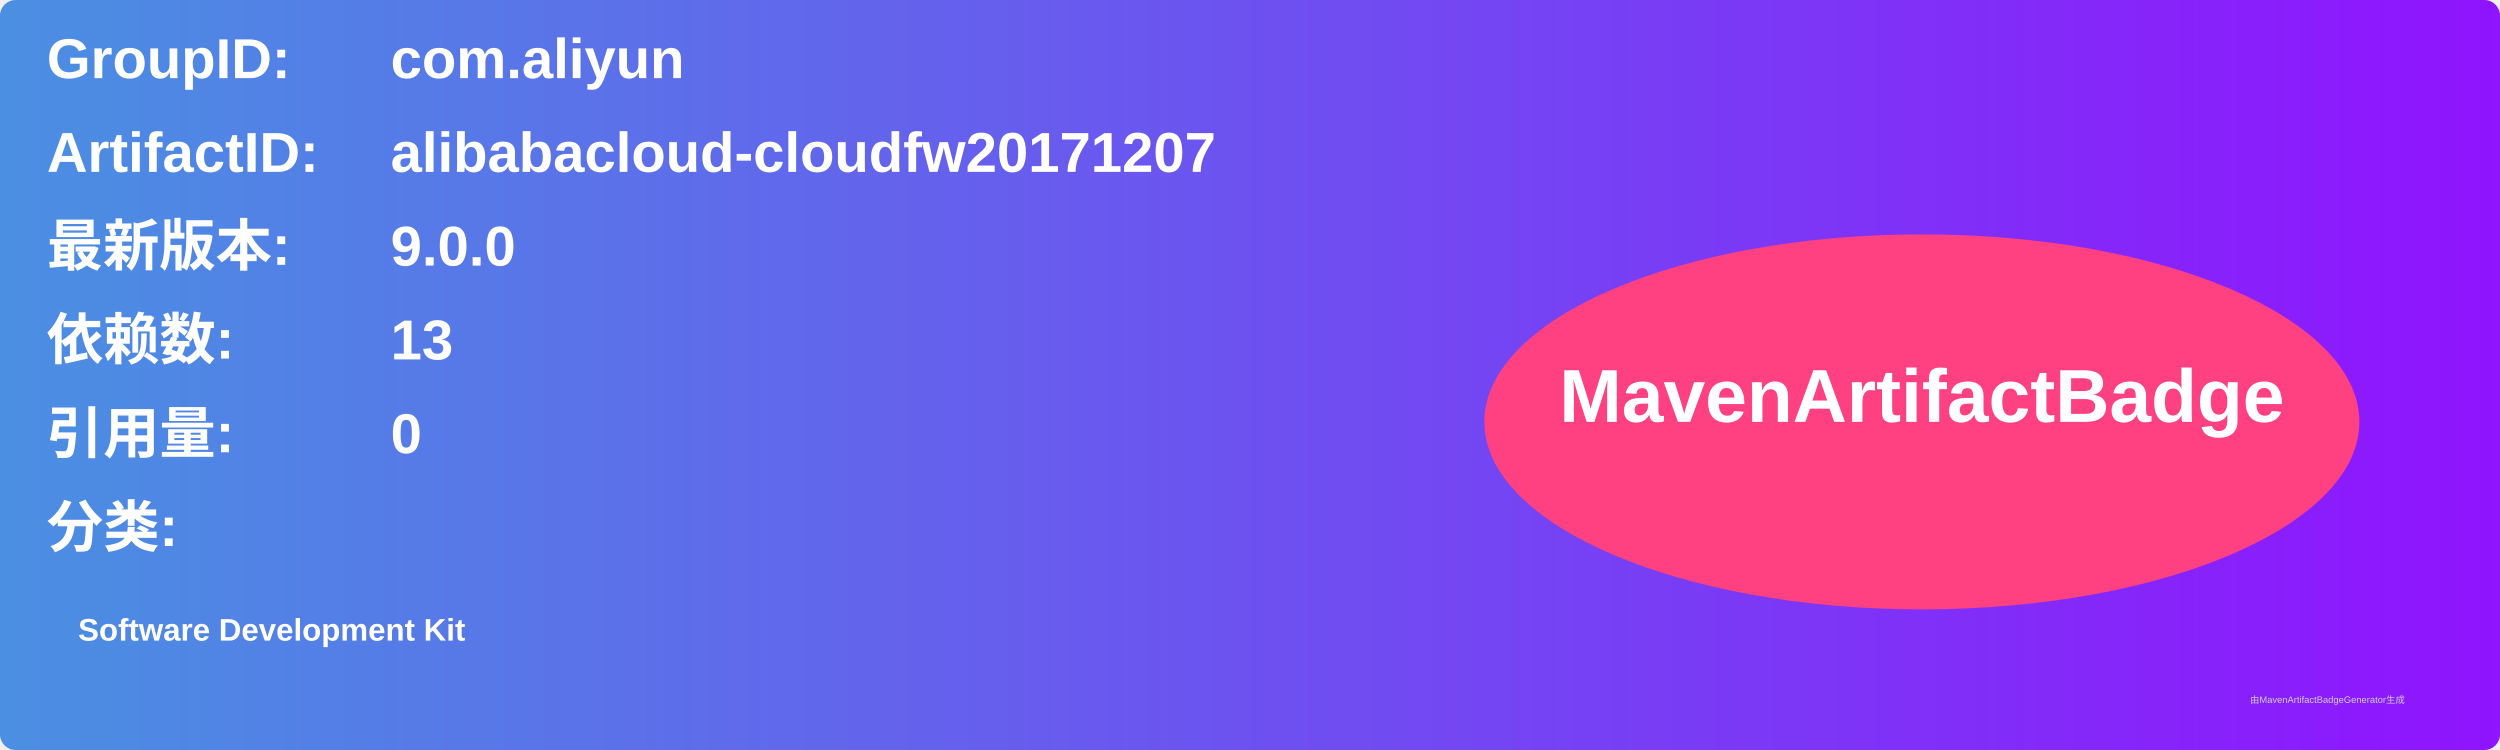
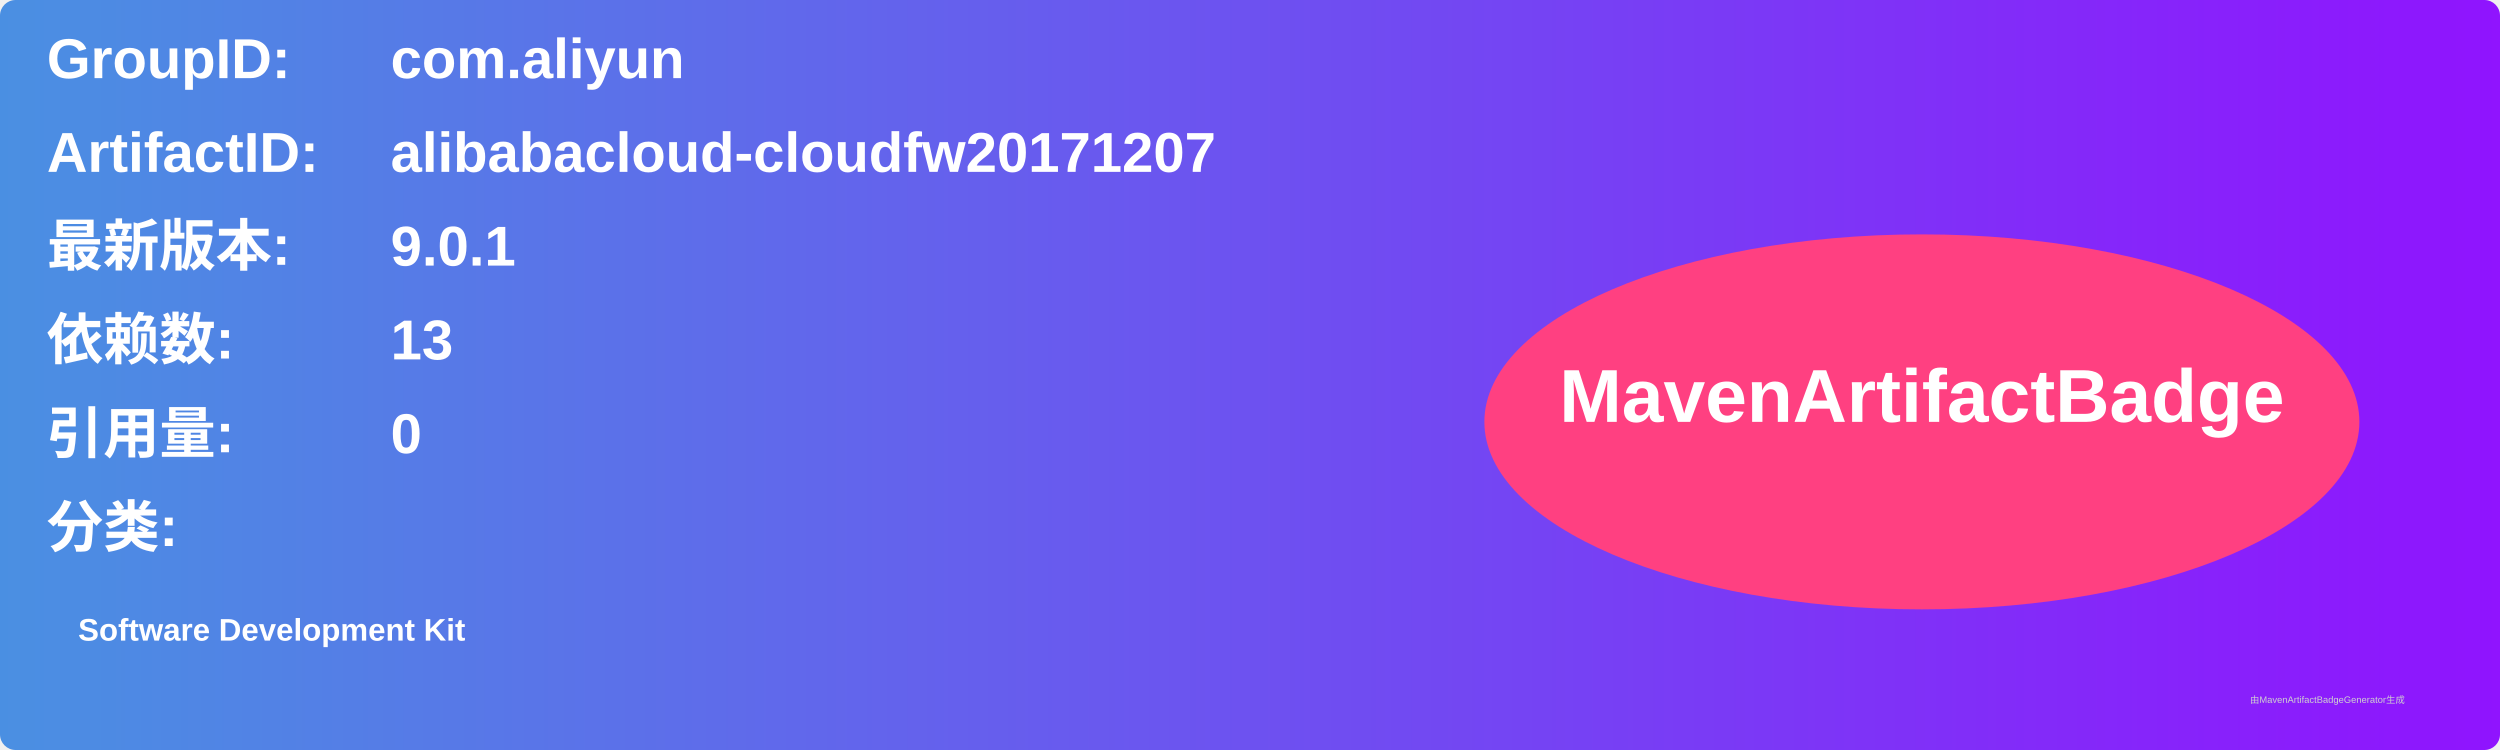
<svg xmlns="http://www.w3.org/2000/svg" width="800" height="240" viewBox="0 0 800 240">
  <linearGradient id="grad" x1="0%" y1="0%" x2="100%" y2="0%">
    <stop offset="0%" stop-color="#4a90e2" />
    <stop offset="100%" stop-color="#9013fe" />
  </linearGradient>
  <rect width="100%" height="100%" rx="5" ry="5" fill="url(#grad)" />
  <g transform="translate(15, 15)">
    <text x="0" y="10" font-family="Arial" font-size="18" fill="white" font-weight="bold" width="260">GroupID:</text>
    <text x="110" y="10" font-family="Arial" font-size="18" fill="white" font-weight="bold" width="460">com.aliyun</text>
    <text x="0" y="40" font-family="Arial" font-size="18" fill="white" font-weight="bold" width="260">ArtifactID:</text>
    <text x="110" y="40" font-family="Arial" font-size="18" fill="white" font-weight="bold" width="460">alibabacloud-cloudfw20171207</text>
    <text x="0" y="70" font-family="Arial" font-size="18" fill="white" font-weight="bold">最新版本:</text>
    <text x="110" y="70" font-family="Arial" font-size="18" fill="white" font-weight="bold">
-       <tspan font-weight="bold">9.0.0</tspan>
+       <tspan font-weight="bold">9.0.1</tspan>
    </text>
    <text x="0" y="100" font-family="Arial" font-size="18" fill="white" font-weight="bold">依赖数: </text>
    <text x="110" y="100" font-family="Arial" font-size="18" fill="white">
      <tspan font-weight="bold">13</tspan>
    </text>
    <text x="0" y="130" font-family="Arial" font-size="18" fill="white" font-weight="bold">引用量: </text>
    <text x="110" y="130" font-family="Arial" font-size="18" fill="white">
      <tspan font-weight="bold">0</tspan>
    </text>
    <text x="0" y="160" font-family="Arial" font-size="18" fill="white" font-weight="bold">分类:</text>
    <text x="10" y="190" font-family="Arial" font-size="10" fill="white">
      <tspan font-weight="bold">Software Development Kit</tspan>
    </text>
    <ellipse cx="600" cy="120" rx="140" ry="60" fill="#ff4081" />
    <text x="600" y="120" text-anchor="middle" font-family="Arial" font-size="24" fill="white" font-weight="bold">MavenArtifactBadge</text>
  </g>
  <text x="720" y="225" font-family="Arial" font-size="3" fill="#d0d0d0">由MavenArtifactBadgeGenerator生成</text>
</svg>
